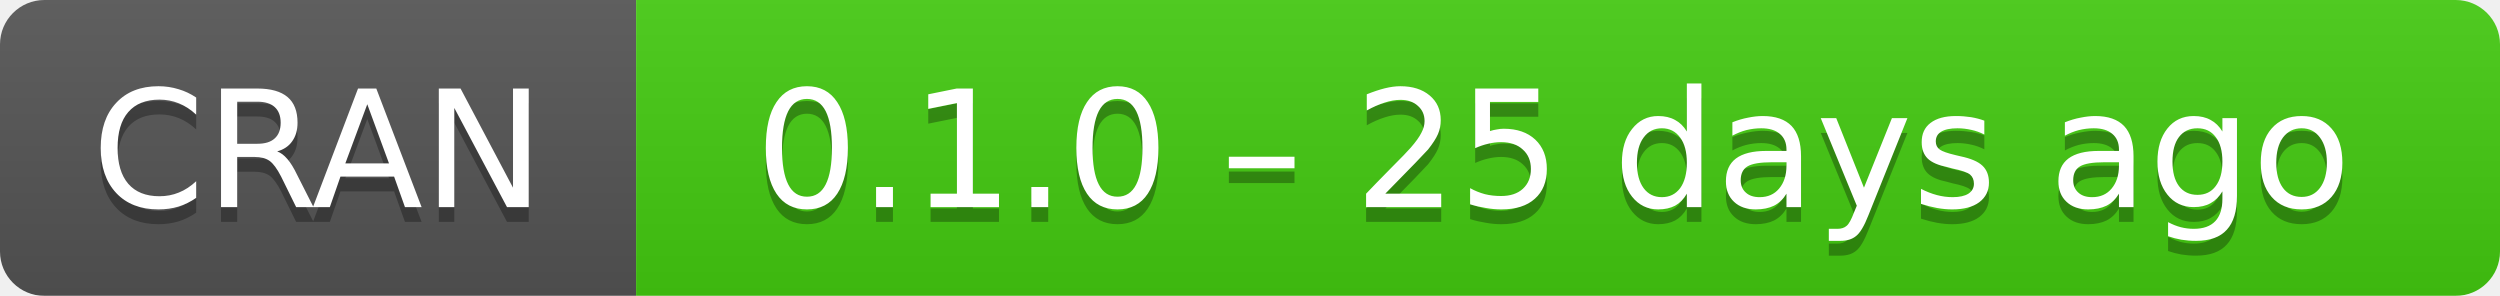
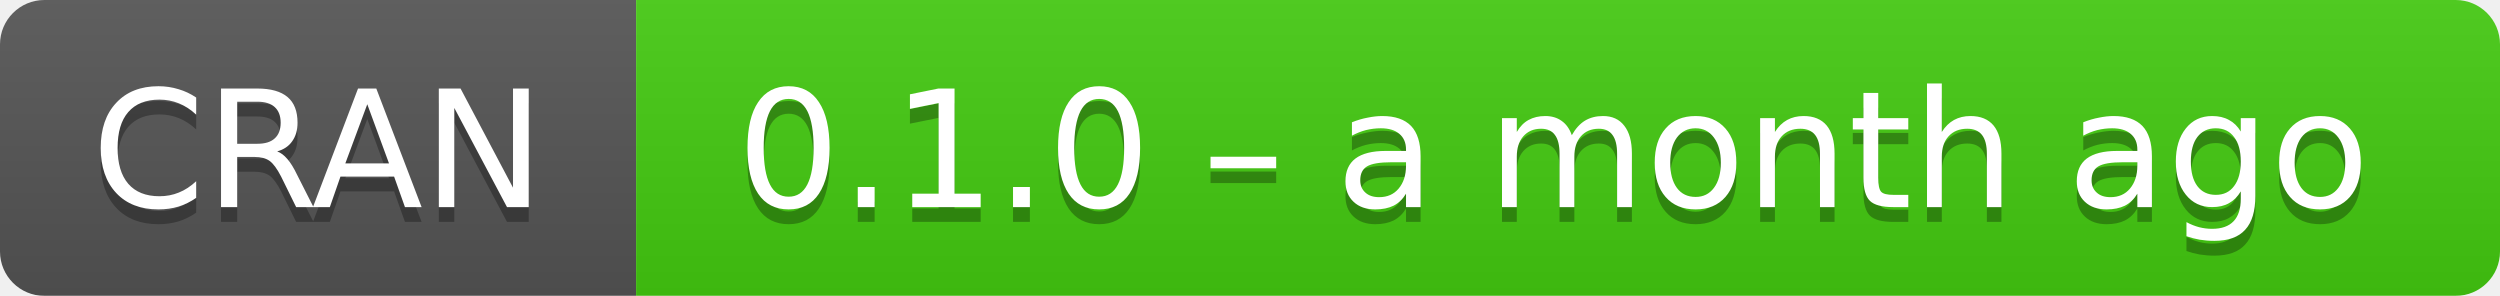
- <svg xmlns="http://www.w3.org/2000/svg" width="169" height="20" aria-label="CRAN 0.1.0 – 25 days ago">
+ <svg xmlns="http://www.w3.org/2000/svg" width="169" height="20" aria-label="CRAN 0.1.0 – a month ago">
  <linearGradient id="b" x2="0" y2="100%">
    <stop offset="0" stop-color="#bbb" stop-opacity=".1" />
    <stop offset="1" stop-opacity=".1" />
  </linearGradient>
  <mask id="a">
    <rect width="169" height="20" rx="3" fill="#fff" />
  </mask>
  <g mask="url(#a)">
    <path fill="#555" d="M0 0h43v20H0z" />
    <path fill="#4c1" d="M43 0h147v20H43z" />
    <path fill="url(#b)" d="M0 0h169v20H0z" />
  </g>
  <g fill="#fff" text-anchor="middle" font-family="DejaVu Sans,Verdana,Geneva,sans-serif" font-size="11">
    <text x="21.5" y="15" fill="#010101" fill-opacity=".3">
      CRAN
    </text>
    <text x="21.5" y="14">
      CRAN
    </text>
    <text x="105" y="15" fill="#010101" fill-opacity=".3">
-       0.1.0 – 25 days ago
+       0.1.0 – a month ago
    </text>
    <text x="105" y="14">
-       0.1.0 – 25 days ago
+       0.1.0 – a month ago
    </text>
  </g>
</svg>
